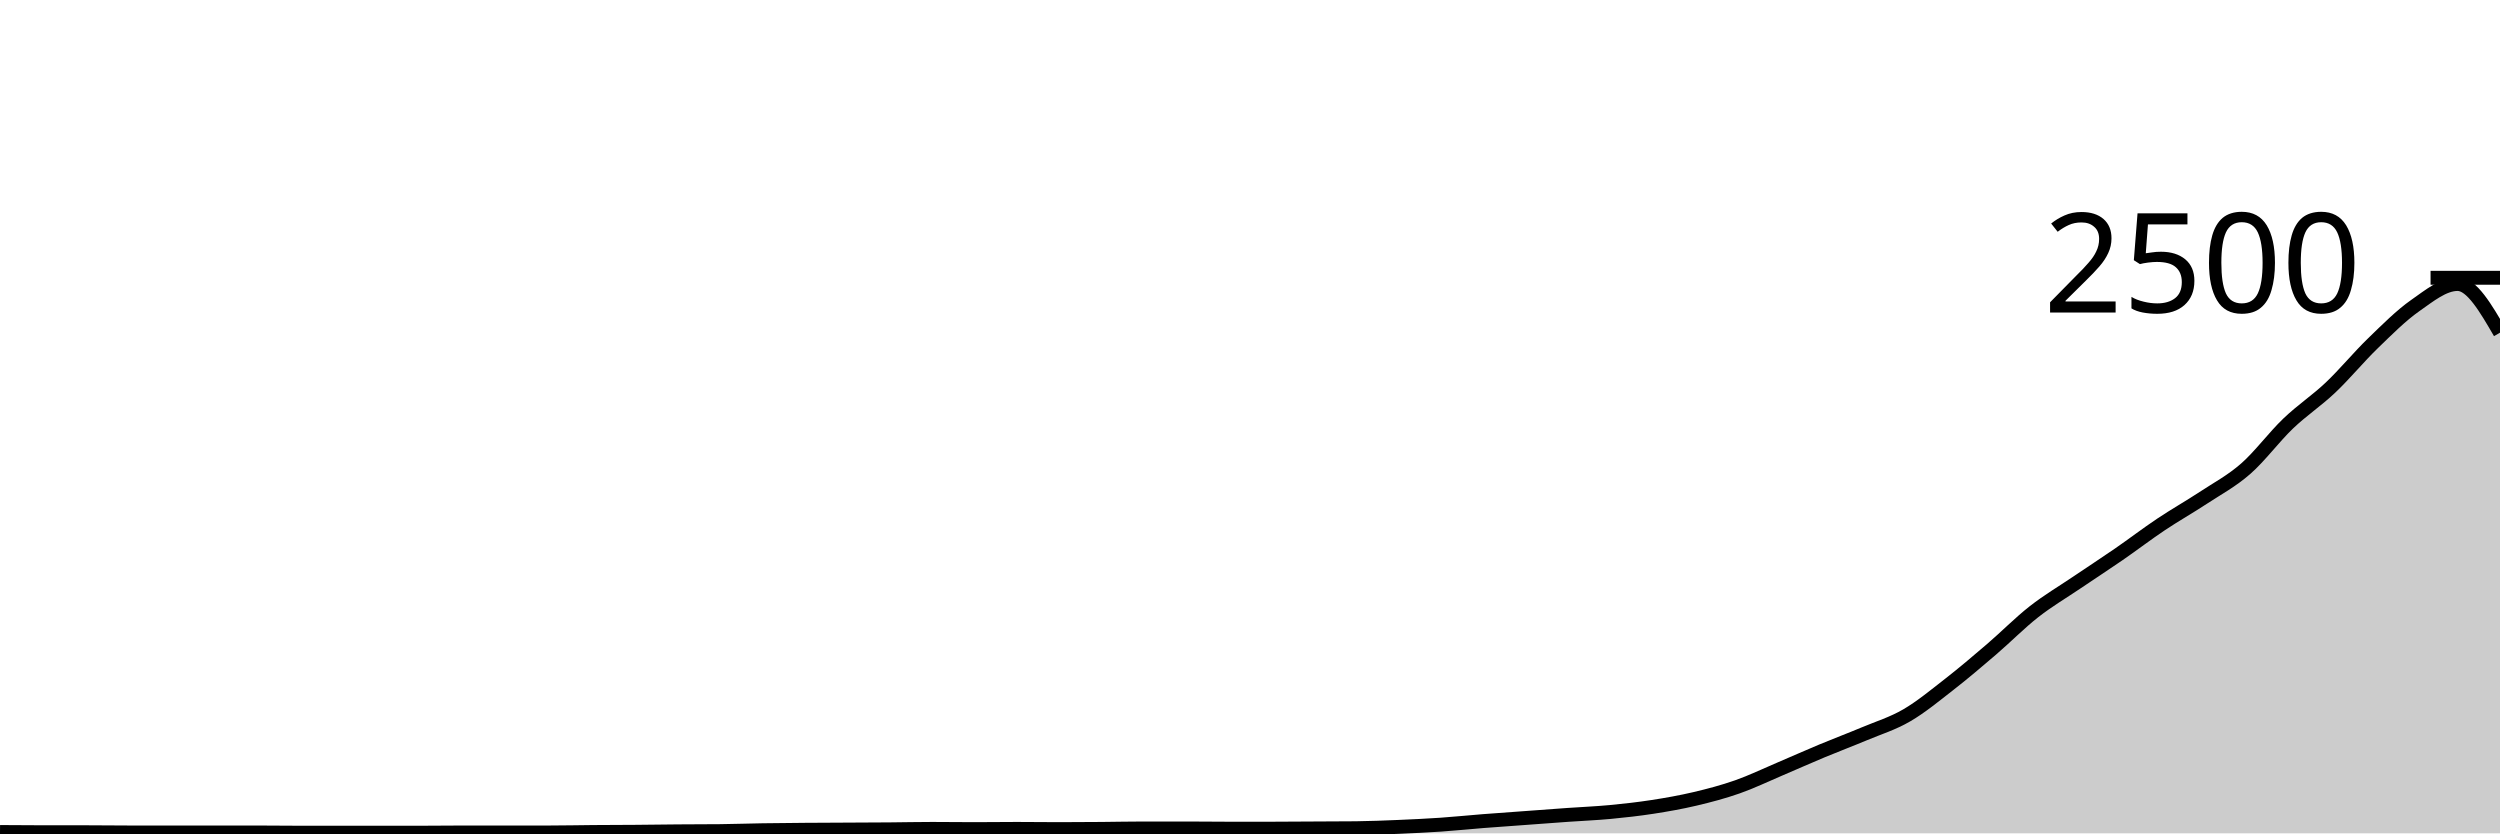
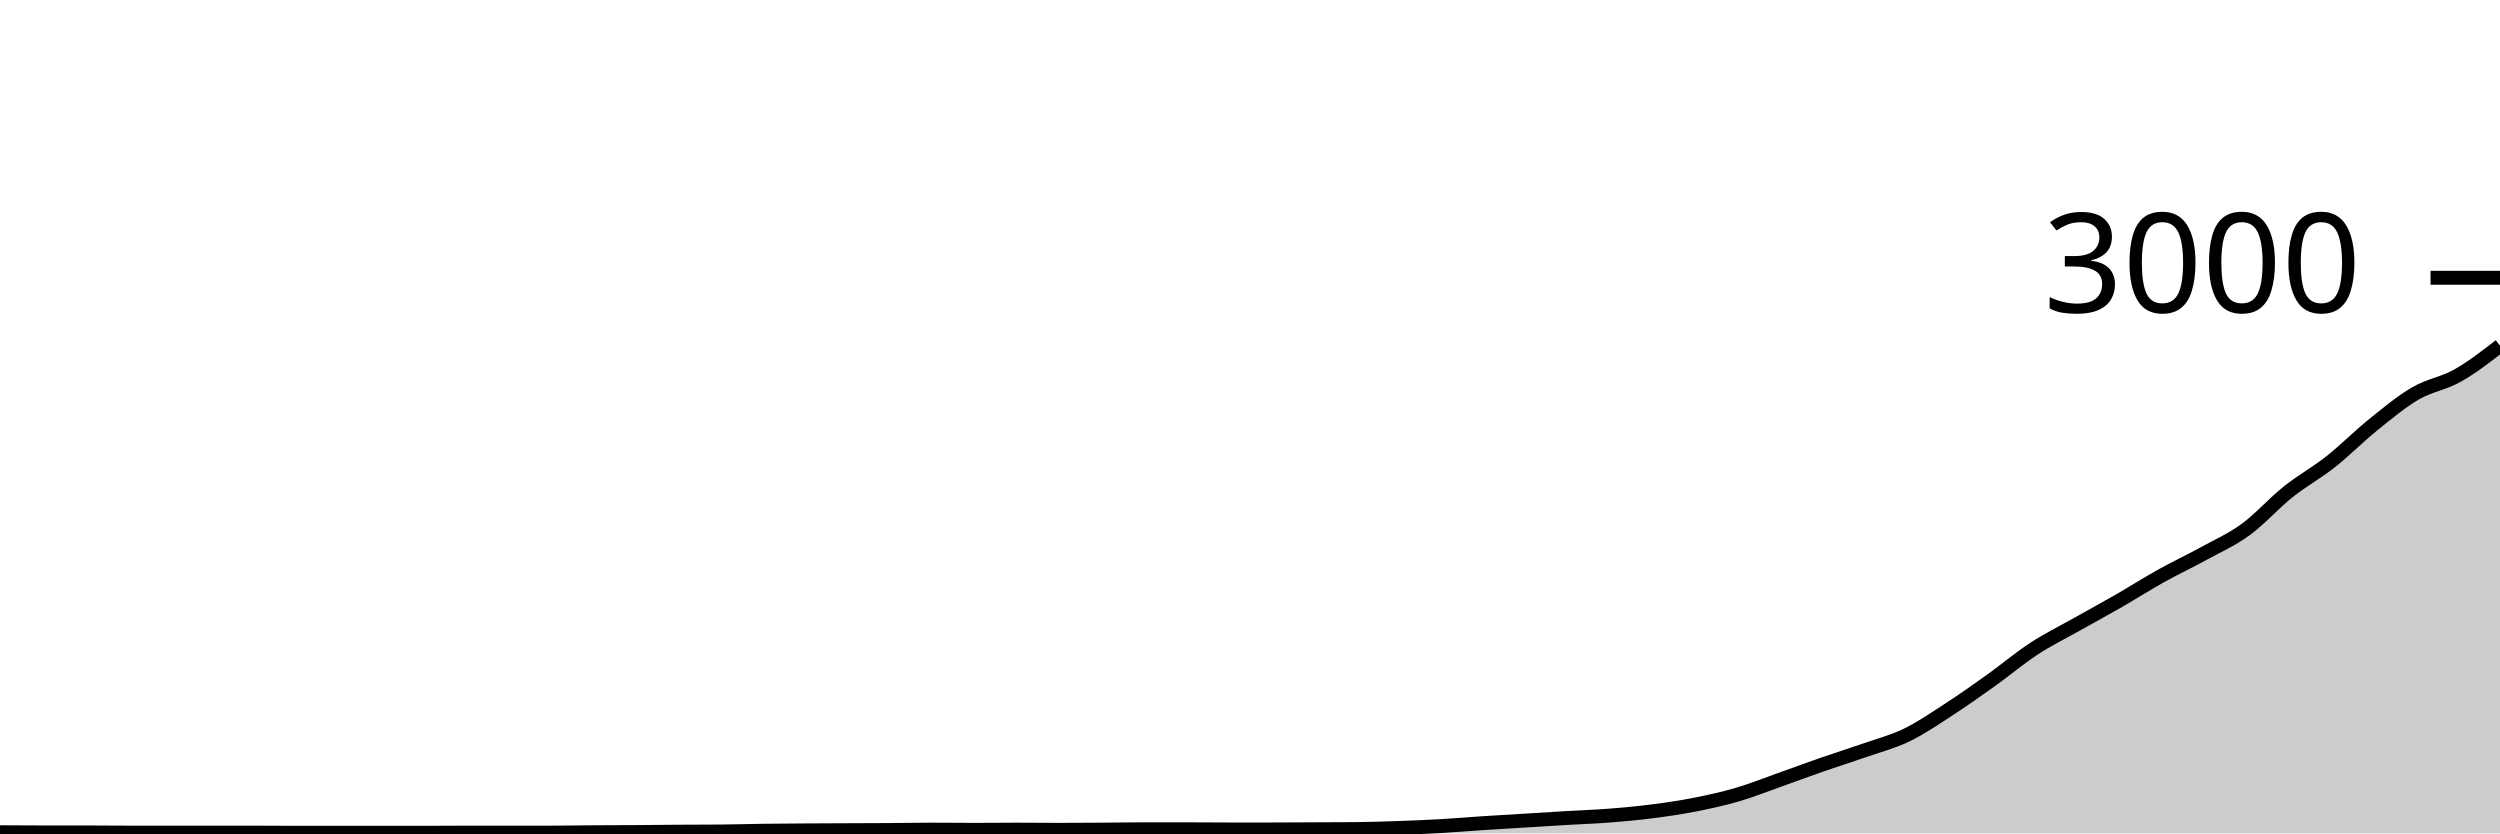
<svg xmlns="http://www.w3.org/2000/svg" viewBox="0 0 180 60">
  <g transform="translate(0,20)">
-     <path class="area" fill="rgba(0, 0, 0, 0.2)" d="M0,39.904C1.017,39.912,2.034,39.92,3.051,39.92C4.068,39.92,5.085,39.92,6.102,39.92C7.119,39.92,8.136,39.936,9.153,39.936C10.169,39.936,11.186,39.936,12.203,39.936C13.22,39.936,14.237,39.936,15.254,39.936C16.271,39.936,17.288,39.936,18.305,39.936C19.322,39.936,20.339,39.952,21.356,39.952C22.373,39.952,23.39,39.952,24.407,39.952C25.424,39.952,26.441,39.952,27.458,39.952C28.475,39.952,29.492,39.952,30.508,39.952C31.525,39.952,32.542,39.936,33.559,39.936C34.576,39.936,35.593,39.936,36.61,39.936C37.627,39.936,38.644,39.936,39.661,39.936C40.678,39.936,41.695,39.912,42.712,39.904C43.729,39.896,44.746,39.896,45.763,39.888C46.78,39.88,47.797,39.864,48.814,39.856C49.831,39.848,50.847,39.851,51.864,39.84C52.881,39.829,53.898,39.792,54.915,39.776C55.932,39.76,56.949,39.752,57.966,39.744C58.983,39.736,60,39.733,61.017,39.728C62.034,39.723,63.051,39.72,64.068,39.712C65.085,39.704,66.102,39.68,67.119,39.68C68.136,39.68,69.153,39.696,70.169,39.696C71.186,39.696,72.203,39.68,73.22,39.68C74.237,39.68,75.254,39.696,76.271,39.696C77.288,39.696,78.305,39.688,79.322,39.68C80.339,39.672,81.356,39.648,82.373,39.648C83.39,39.648,84.407,39.648,85.424,39.648C86.441,39.648,87.458,39.664,88.475,39.664C89.492,39.664,90.508,39.664,91.525,39.664C92.542,39.664,93.559,39.653,94.576,39.648C95.593,39.643,96.61,39.643,97.627,39.632C98.644,39.621,99.661,39.579,100.678,39.536C101.695,39.493,102.712,39.445,103.729,39.376C104.746,39.307,105.763,39.2,106.78,39.12C107.797,39.04,108.814,38.971,109.831,38.896C110.847,38.821,111.864,38.744,112.881,38.672C113.898,38.6,114.915,38.56,115.932,38.464C116.949,38.368,117.966,38.253,118.983,38.096C120,37.939,121.017,37.76,122.034,37.52C123.051,37.28,124.068,37.013,125.085,36.656C126.102,36.299,127.119,35.808,128.136,35.376C129.153,34.944,130.169,34.488,131.186,34.064C132.203,33.64,133.22,33.259,134.237,32.832C135.254,32.405,136.271,32.096,137.288,31.504C138.305,30.912,139.322,30.072,140.339,29.28C141.356,28.488,142.373,27.624,143.39,26.752C144.407,25.88,145.424,24.845,146.441,24.048C147.458,23.251,148.475,22.656,149.492,21.968C150.508,21.28,151.525,20.621,152.542,19.92C153.559,19.219,154.576,18.44,155.593,17.76C156.61,17.08,157.627,16.509,158.644,15.84C159.661,15.171,160.678,14.635,161.695,13.744C162.712,12.853,163.729,11.469,164.746,10.496C165.763,9.523,166.78,8.867,167.797,7.904C168.814,6.941,169.831,5.704,170.847,4.72C171.864,3.736,172.881,2.712,173.898,2C174.915,1.288,175.932,0.448,176.949,0.448C177.966,0.448,178.983,2.2,180,3.952L180,40C178.983,40,177.966,40,176.949,40C175.932,40,174.915,40,173.898,40C172.881,40,171.864,40,170.847,40C169.831,40,168.814,40,167.797,40C166.78,40,165.763,40,164.746,40C163.729,40,162.712,40,161.695,40C160.678,40,159.661,40,158.644,40C157.627,40,156.61,40,155.593,40C154.576,40,153.559,40,152.542,40C151.525,40,150.508,40,149.492,40C148.475,40,147.458,40,146.441,40C145.424,40,144.407,40,143.39,40C142.373,40,141.356,40,140.339,40C139.322,40,138.305,40,137.288,40C136.271,40,135.254,40,134.237,40C133.22,40,132.203,40,131.186,40C130.169,40,129.153,40,128.136,40C127.119,40,126.102,40,125.085,40C124.068,40,123.051,40,122.034,40C121.017,40,120,40,118.983,40C117.966,40,116.949,40,115.932,40C114.915,40,113.898,40,112.881,40C111.864,40,110.847,40,109.831,40C108.814,40,107.797,40,106.78,40C105.763,40,104.746,40,103.729,40C102.712,40,101.695,40,100.678,40C99.661,40,98.644,40,97.627,40C96.61,40,95.593,40,94.576,40C93.559,40,92.542,40,91.525,40C90.508,40,89.492,40,88.475,40C87.458,40,86.441,40,85.424,40C84.407,40,83.39,40,82.373,40C81.356,40,80.339,40,79.322,40C78.305,40,77.288,40,76.271,40C75.254,40,74.237,40,73.22,40C72.203,40,71.186,40,70.169,40C69.153,40,68.136,40,67.119,40C66.102,40,65.085,40,64.068,40C63.051,40,62.034,40,61.017,40C60,40,58.983,40,57.966,40C56.949,40,55.932,40,54.915,40C53.898,40,52.881,40,51.864,40C50.847,40,49.831,40,48.814,40C47.797,40,46.78,40,45.763,40C44.746,40,43.729,40,42.712,40C41.695,40,40.678,40,39.661,40C38.644,40,37.627,40,36.61,40C35.593,40,34.576,40,33.559,40C32.542,40,31.525,40,30.508,40C29.492,40,28.475,40,27.458,40C26.441,40,25.424,40,24.407,40C23.39,40,22.373,40,21.356,40C20.339,40,19.322,40,18.305,40C17.288,40,16.271,40,15.254,40C14.237,40,13.22,40,12.203,40C11.186,40,10.169,40,9.153,40C8.136,40,7.119,40,6.102,40C5.085,40,4.068,40,3.051,40C2.034,40,1.017,40,0,40Z" />
-     <path class="line" stroke="black" fill="none" d="M0,39.904C1.017,39.912,2.034,39.92,3.051,39.92C4.068,39.92,5.085,39.92,6.102,39.92C7.119,39.92,8.136,39.936,9.153,39.936C10.169,39.936,11.186,39.936,12.203,39.936C13.22,39.936,14.237,39.936,15.254,39.936C16.271,39.936,17.288,39.936,18.305,39.936C19.322,39.936,20.339,39.952,21.356,39.952C22.373,39.952,23.39,39.952,24.407,39.952C25.424,39.952,26.441,39.952,27.458,39.952C28.475,39.952,29.492,39.952,30.508,39.952C31.525,39.952,32.542,39.936,33.559,39.936C34.576,39.936,35.593,39.936,36.61,39.936C37.627,39.936,38.644,39.936,39.661,39.936C40.678,39.936,41.695,39.912,42.712,39.904C43.729,39.896,44.746,39.896,45.763,39.888C46.78,39.88,47.797,39.864,48.814,39.856C49.831,39.848,50.847,39.851,51.864,39.84C52.881,39.829,53.898,39.792,54.915,39.776C55.932,39.76,56.949,39.752,57.966,39.744C58.983,39.736,60,39.733,61.017,39.728C62.034,39.723,63.051,39.72,64.068,39.712C65.085,39.704,66.102,39.68,67.119,39.68C68.136,39.68,69.153,39.696,70.169,39.696C71.186,39.696,72.203,39.68,73.22,39.68C74.237,39.68,75.254,39.696,76.271,39.696C77.288,39.696,78.305,39.688,79.322,39.68C80.339,39.672,81.356,39.648,82.373,39.648C83.39,39.648,84.407,39.648,85.424,39.648C86.441,39.648,87.458,39.664,88.475,39.664C89.492,39.664,90.508,39.664,91.525,39.664C92.542,39.664,93.559,39.653,94.576,39.648C95.593,39.643,96.61,39.643,97.627,39.632C98.644,39.621,99.661,39.579,100.678,39.536C101.695,39.493,102.712,39.445,103.729,39.376C104.746,39.307,105.763,39.2,106.78,39.12C107.797,39.04,108.814,38.971,109.831,38.896C110.847,38.821,111.864,38.744,112.881,38.672C113.898,38.6,114.915,38.56,115.932,38.464C116.949,38.368,117.966,38.253,118.983,38.096C120,37.939,121.017,37.76,122.034,37.52C123.051,37.28,124.068,37.013,125.085,36.656C126.102,36.299,127.119,35.808,128.136,35.376C129.153,34.944,130.169,34.488,131.186,34.064C132.203,33.64,133.22,33.259,134.237,32.832C135.254,32.405,136.271,32.096,137.288,31.504C138.305,30.912,139.322,30.072,140.339,29.28C141.356,28.488,142.373,27.624,143.39,26.752C144.407,25.88,145.424,24.845,146.441,24.048C147.458,23.251,148.475,22.656,149.492,21.968C150.508,21.28,151.525,20.621,152.542,19.92C153.559,19.219,154.576,18.44,155.593,17.76C156.61,17.08,157.627,16.509,158.644,15.84C159.661,15.171,160.678,14.635,161.695,13.744C162.712,12.853,163.729,11.469,164.746,10.496C165.763,9.523,166.78,8.867,167.797,7.904C168.814,6.941,169.831,5.704,170.847,4.72C171.864,3.736,172.881,2.712,173.898,2C174.915,1.288,175.932,0.448,176.949,0.448C177.966,0.448,178.983,2.2,180,3.952" />
+     <path class="area" fill="rgba(0, 0, 0, 0.2)" d="M0,39.92C1.017,39.927,2.034,39.933,3.051,39.933C4.068,39.933,5.085,39.933,6.102,39.933C7.119,39.933,8.136,39.947,9.153,39.947C10.169,39.947,11.186,39.947,12.203,39.947C13.22,39.947,14.237,39.947,15.254,39.947C16.271,39.947,17.288,39.947,18.305,39.947C19.322,39.947,20.339,39.96,21.356,39.96C22.373,39.96,23.39,39.96,24.407,39.96C25.424,39.96,26.441,39.96,27.458,39.96C28.475,39.96,29.492,39.96,30.508,39.96C31.525,39.96,32.542,39.947,33.559,39.947C34.576,39.947,35.593,39.947,36.61,39.947C37.627,39.947,38.644,39.947,39.661,39.947C40.678,39.947,41.695,39.927,42.712,39.92C43.729,39.913,44.746,39.913,45.763,39.907C46.78,39.9,47.797,39.887,48.814,39.88C49.831,39.873,50.847,39.876,51.864,39.867C52.881,39.858,53.898,39.827,54.915,39.813C55.932,39.8,56.949,39.793,57.966,39.787C58.983,39.78,60,39.778,61.017,39.773C62.034,39.769,63.051,39.767,64.068,39.76C65.085,39.753,66.102,39.733,67.119,39.733C68.136,39.733,69.153,39.747,70.169,39.747C71.186,39.747,72.203,39.733,73.22,39.733C74.237,39.733,75.254,39.747,76.271,39.747C77.288,39.747,78.305,39.74,79.322,39.733C80.339,39.727,81.356,39.707,82.373,39.707C83.39,39.707,84.407,39.707,85.424,39.707C86.441,39.707,87.458,39.72,88.475,39.72C89.492,39.72,90.508,39.72,91.525,39.72C92.542,39.72,93.559,39.711,94.576,39.707C95.593,39.702,96.61,39.702,97.627,39.693C98.644,39.684,99.661,39.649,100.678,39.613C101.695,39.578,102.712,39.538,103.729,39.48C104.746,39.422,105.763,39.333,106.78,39.267C107.797,39.2,108.814,39.142,109.831,39.08C110.847,39.018,111.864,38.953,112.881,38.893C113.898,38.833,114.915,38.8,115.932,38.72C116.949,38.64,117.966,38.544,118.983,38.413C120,38.282,121.017,38.133,122.034,37.933C123.051,37.733,124.068,37.511,125.085,37.213C126.102,36.916,127.119,36.507,128.136,36.147C129.153,35.787,130.169,35.407,131.186,35.053C132.203,34.7,133.22,34.382,134.237,34.027C135.254,33.671,136.271,33.413,137.288,32.92C138.305,32.427,139.322,31.727,140.339,31.067C141.356,30.407,142.373,29.687,143.39,28.96C144.407,28.233,145.424,27.371,146.441,26.707C147.458,26.042,148.475,25.547,149.492,24.973C150.508,24.4,151.525,23.851,152.542,23.267C153.559,22.682,154.576,22.033,155.593,21.467C156.61,20.9,157.627,20.424,158.644,19.867C159.661,19.309,160.678,18.862,161.695,18.12C162.712,17.378,163.729,16.224,164.746,15.413C165.763,14.602,166.78,14.056,167.797,13.253C168.814,12.451,169.831,11.42,170.847,10.6C171.864,9.78,172.881,8.927,173.898,8.333C174.915,7.74,175.932,7.613,176.949,7.04C177.966,6.467,178.983,5.68,180,4.893L180,40C178.983,40,177.966,40,176.949,40C175.932,40,174.915,40,173.898,40C172.881,40,171.864,40,170.847,40C169.831,40,168.814,40,167.797,40C166.78,40,165.763,40,164.746,40C163.729,40,162.712,40,161.695,40C160.678,40,159.661,40,158.644,40C157.627,40,156.61,40,155.593,40C154.576,40,153.559,40,152.542,40C151.525,40,150.508,40,149.492,40C148.475,40,147.458,40,146.441,40C145.424,40,144.407,40,143.39,40C142.373,40,141.356,40,140.339,40C139.322,40,138.305,40,137.288,40C136.271,40,135.254,40,134.237,40C133.22,40,132.203,40,131.186,40C130.169,40,129.153,40,128.136,40C127.119,40,126.102,40,125.085,40C124.068,40,123.051,40,122.034,40C121.017,40,120,40,118.983,40C117.966,40,116.949,40,115.932,40C114.915,40,113.898,40,112.881,40C111.864,40,110.847,40,109.831,40C108.814,40,107.797,40,106.78,40C105.763,40,104.746,40,103.729,40C102.712,40,101.695,40,100.678,40C99.661,40,98.644,40,97.627,40C96.61,40,95.593,40,94.576,40C93.559,40,92.542,40,91.525,40C90.508,40,89.492,40,88.475,40C87.458,40,86.441,40,85.424,40C84.407,40,83.39,40,82.373,40C81.356,40,80.339,40,79.322,40C78.305,40,77.288,40,76.271,40C75.254,40,74.237,40,73.22,40C72.203,40,71.186,40,70.169,40C69.153,40,68.136,40,67.119,40C66.102,40,65.085,40,64.068,40C63.051,40,62.034,40,61.017,40C60,40,58.983,40,57.966,40C56.949,40,55.932,40,54.915,40C53.898,40,52.881,40,51.864,40C50.847,40,49.831,40,48.814,40C47.797,40,46.78,40,45.763,40C44.746,40,43.729,40,42.712,40C41.695,40,40.678,40,39.661,40C38.644,40,37.627,40,36.61,40C35.593,40,34.576,40,33.559,40C32.542,40,31.525,40,30.508,40C29.492,40,28.475,40,27.458,40C26.441,40,25.424,40,24.407,40C23.39,40,22.373,40,21.356,40C20.339,40,19.322,40,18.305,40C17.288,40,16.271,40,15.254,40C14.237,40,13.22,40,12.203,40C11.186,40,10.169,40,9.153,40C8.136,40,7.119,40,6.102,40C5.085,40,4.068,40,3.051,40C2.034,40,1.017,40,0,40Z" />
+     <path class="line" stroke="black" fill="none" d="M0,39.92C1.017,39.927,2.034,39.933,3.051,39.933C4.068,39.933,5.085,39.933,6.102,39.933C7.119,39.933,8.136,39.947,9.153,39.947C10.169,39.947,11.186,39.947,12.203,39.947C13.22,39.947,14.237,39.947,15.254,39.947C16.271,39.947,17.288,39.947,18.305,39.947C19.322,39.947,20.339,39.96,21.356,39.96C22.373,39.96,23.39,39.96,24.407,39.96C25.424,39.96,26.441,39.96,27.458,39.96C28.475,39.96,29.492,39.96,30.508,39.96C31.525,39.96,32.542,39.947,33.559,39.947C34.576,39.947,35.593,39.947,36.61,39.947C37.627,39.947,38.644,39.947,39.661,39.947C40.678,39.947,41.695,39.927,42.712,39.92C43.729,39.913,44.746,39.913,45.763,39.907C46.78,39.9,47.797,39.887,48.814,39.88C49.831,39.873,50.847,39.876,51.864,39.867C52.881,39.858,53.898,39.827,54.915,39.813C55.932,39.8,56.949,39.793,57.966,39.787C58.983,39.78,60,39.778,61.017,39.773C62.034,39.769,63.051,39.767,64.068,39.76C65.085,39.753,66.102,39.733,67.119,39.733C68.136,39.733,69.153,39.747,70.169,39.747C71.186,39.747,72.203,39.733,73.22,39.733C74.237,39.733,75.254,39.747,76.271,39.747C77.288,39.747,78.305,39.74,79.322,39.733C80.339,39.727,81.356,39.707,82.373,39.707C83.39,39.707,84.407,39.707,85.424,39.707C86.441,39.707,87.458,39.72,88.475,39.72C89.492,39.72,90.508,39.72,91.525,39.72C92.542,39.72,93.559,39.711,94.576,39.707C95.593,39.702,96.61,39.702,97.627,39.693C98.644,39.684,99.661,39.649,100.678,39.613C101.695,39.578,102.712,39.538,103.729,39.48C104.746,39.422,105.763,39.333,106.78,39.267C107.797,39.2,108.814,39.142,109.831,39.08C110.847,39.018,111.864,38.953,112.881,38.893C113.898,38.833,114.915,38.8,115.932,38.72C116.949,38.64,117.966,38.544,118.983,38.413C120,38.282,121.017,38.133,122.034,37.933C123.051,37.733,124.068,37.511,125.085,37.213C126.102,36.916,127.119,36.507,128.136,36.147C129.153,35.787,130.169,35.407,131.186,35.053C132.203,34.7,133.22,34.382,134.237,34.027C135.254,33.671,136.271,33.413,137.288,32.92C138.305,32.427,139.322,31.727,140.339,31.067C141.356,30.407,142.373,29.687,143.39,28.96C144.407,28.233,145.424,27.371,146.441,26.707C147.458,26.042,148.475,25.547,149.492,24.973C150.508,24.4,151.525,23.851,152.542,23.267C153.559,22.682,154.576,22.033,155.593,21.467C156.61,20.9,157.627,20.424,158.644,19.867C159.661,19.309,160.678,18.862,161.695,18.12C162.712,17.378,163.729,16.224,164.746,15.413C165.763,14.602,166.78,14.056,167.797,13.253C168.814,12.451,169.831,11.42,170.847,10.6C171.864,9.78,172.881,8.927,173.898,8.333C174.915,7.74,175.932,7.613,176.949,7.04C177.966,6.467,178.983,5.68,180,4.893" />
    <path class="axis-ceiling" stroke-width="1" stroke="black" fill="none" d="M175,0L180,0" />
-     <text class="axis-ceiling-label" font-family="sans-serif" text-anchor="end" font-size="10px" x="170" y="2.5">2500</text>
+     <text class="axis-ceiling-label" font-family="sans-serif" text-anchor="end" font-size="10px" x="170" y="2.5">3000</text>
  </g>
</svg>
